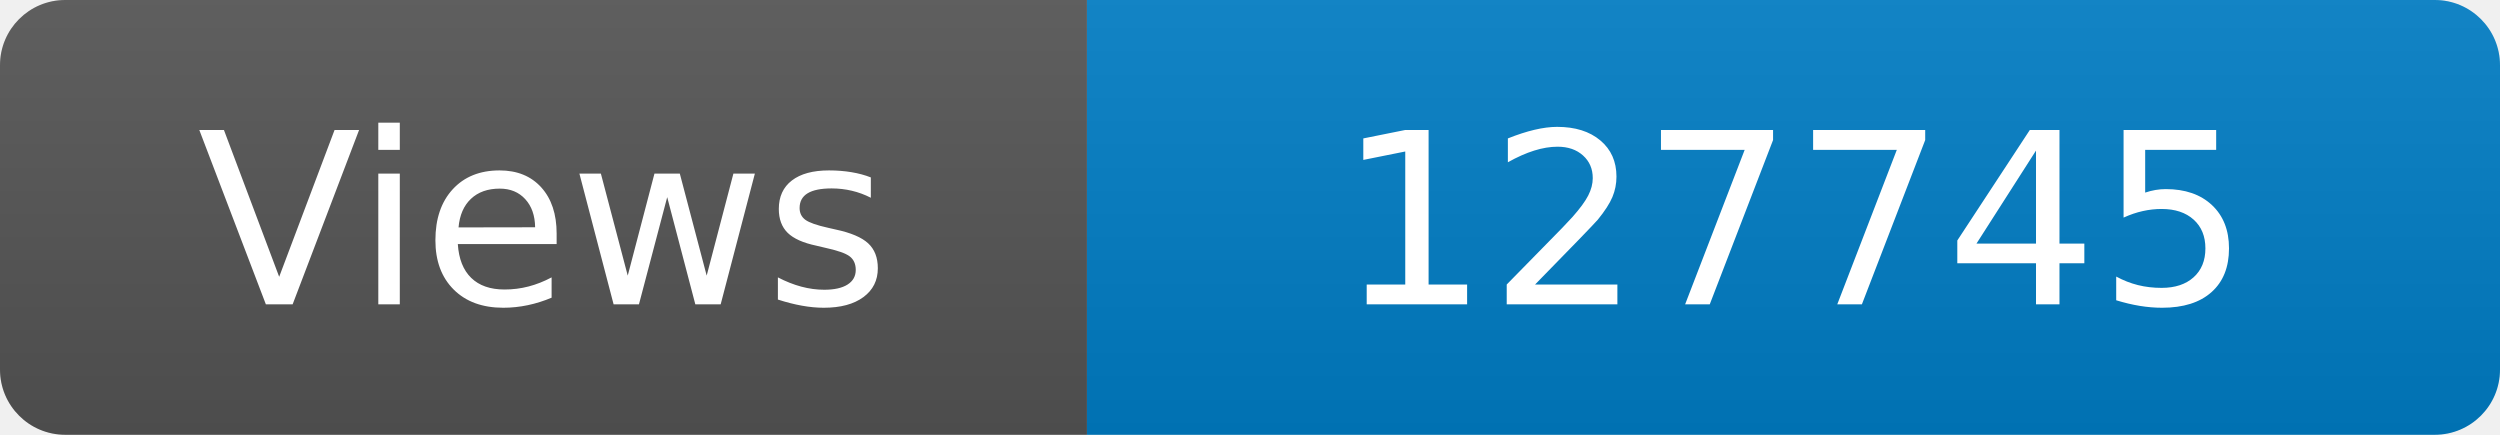
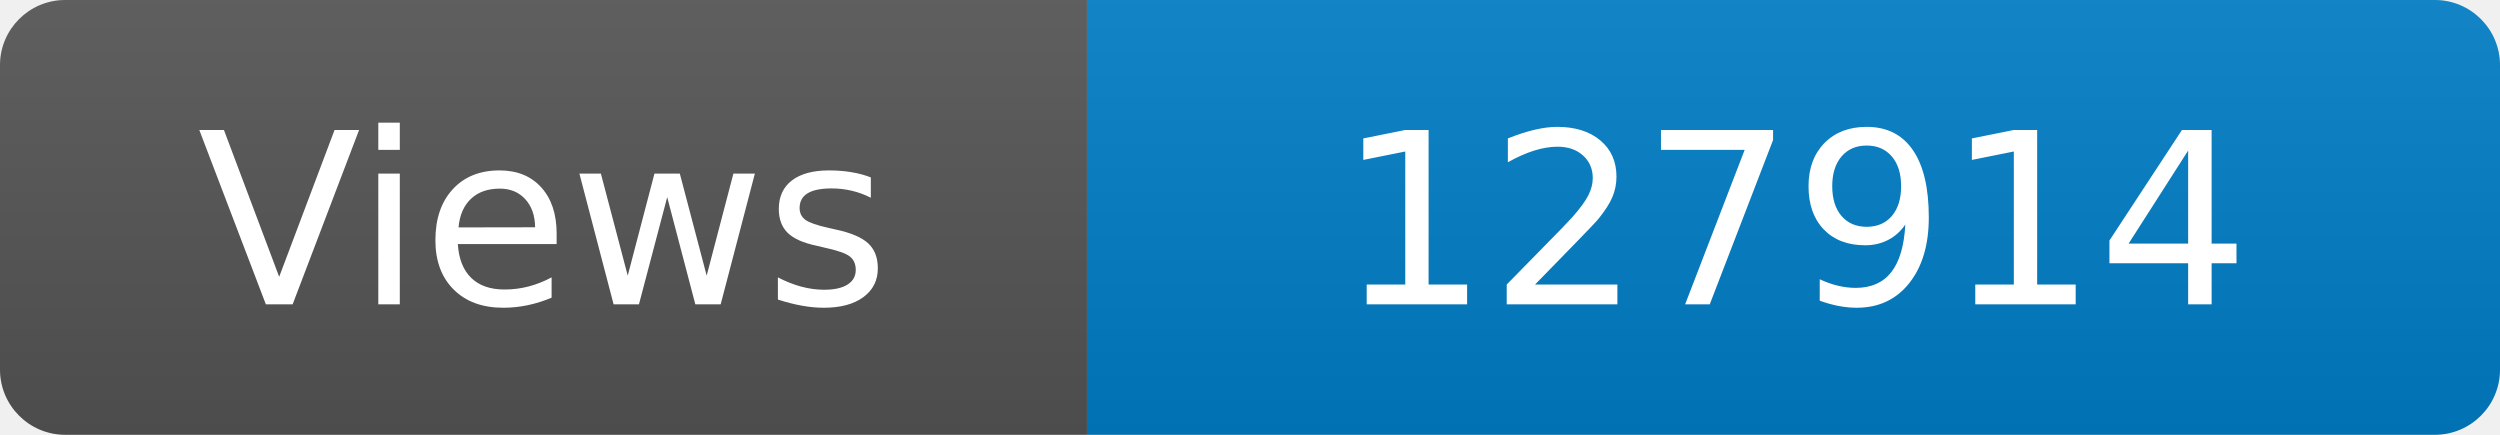
<svg xmlns="http://www.w3.org/2000/svg" width="115" height="20" role="img" aria-label="Maintained?: yes">
  <linearGradient id="s" x2="0" y2="100%">
    <stop offset="0" stop-color="#bbb" stop-opacity=".1" />
    <stop offset="1" stop-opacity=".1" />
  </linearGradient>
  <clipPath id="r">
    <rect width="115" height="20" rx="3" fill="#fff" />
  </clipPath>
  <g clip-path="url(#r)">
    <rect width="50" height="20" fill="#555" />
    <rect x="50" width="160" height="20" fill="#007ec6" />
    <rect width="115" height="20" fill="url(#s)" />
  </g>
  <g fill="#fff" text-anchor="middle" font-family="Verdana,Geneva,DejaVu Sans,sans-serif" font-size="110">
    <text x="250" y="140" transform="scale(.1)" fill="#fff">Views</text>
-     <text x="825" y="140" transform="scale(.1)" fill="#fff">127745</text>
+     <text x="825" y="140" transform="scale(.1)" fill="#fff">127914</text>
  </g>
</svg>
